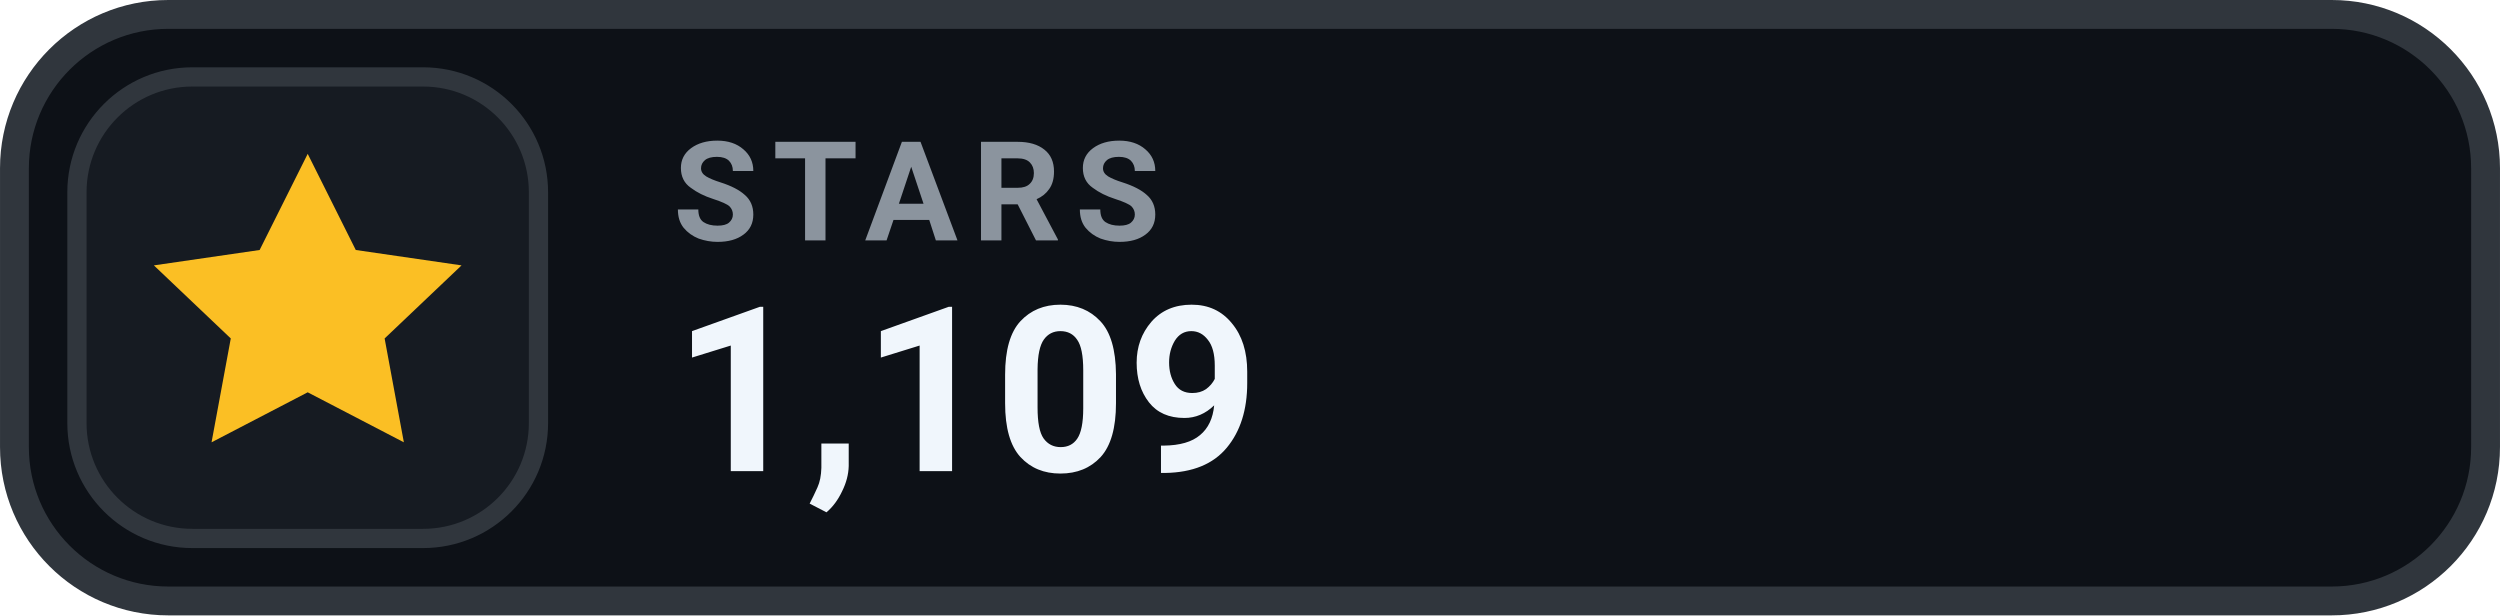
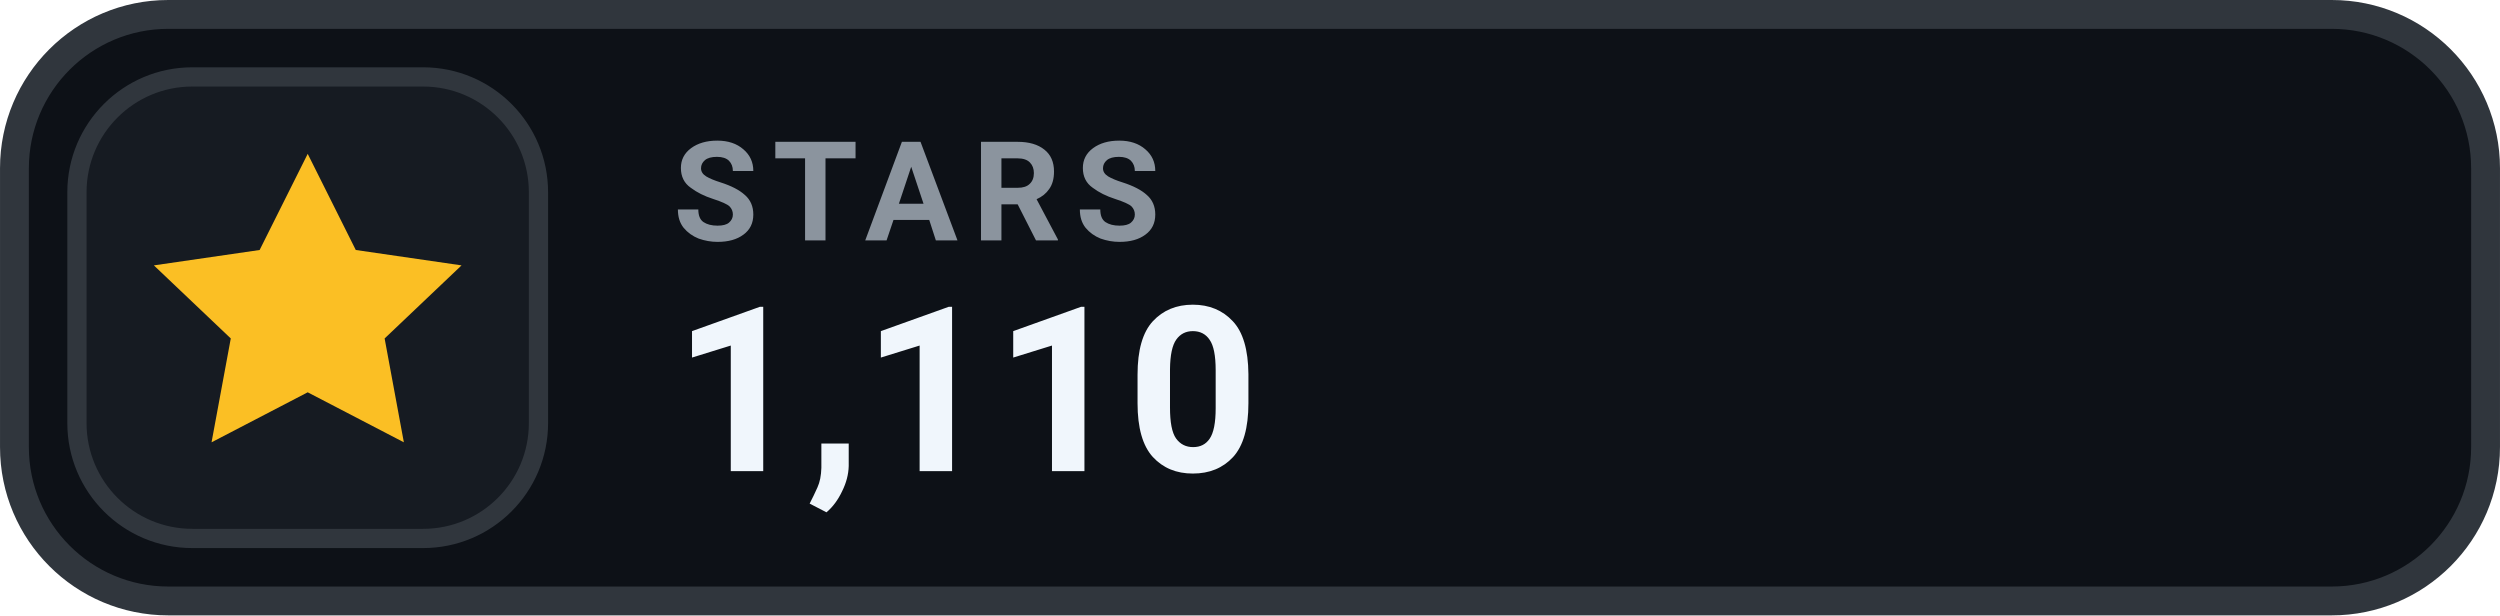
- <svg xmlns="http://www.w3.org/2000/svg" width="126" height="31.015" viewBox="0 0 130 32" role="img" aria-label="STARS 1,109">
+ <svg xmlns="http://www.w3.org/2000/svg" width="126" height="31.015" viewBox="0 0 130 32" role="img" aria-label="STARS 1,110">
  <rect x=".75" y=".75" width="128.5" height="30.5" rx="8" fill="#0D1117" stroke="#30363D" stroke-width="1.5" />
  <rect x="4" y="4" width="24" height="24" rx="6" fill="#161B22" stroke="#30363D" stroke-width="1" />
  <g transform="translate(16 16)" style="color:#FBBF24;">
    <path d="M0 -8 l2.5 5 5.5 .8 -4 3.8 1 5.4 -5 -2.6 -5 2.6 1 -5.4 -4 -3.8 5.5 -.8 Z" fill="currentColor" />
  </g>
  <text x="35" y="12.5" fill="#8B949E" font-family="-apple-system,BlinkMacSystemFont,'Segoe UI',Roboto,Helvetica,Arial,sans-serif" font-size="7.2" font-weight="700" letter-spacing=".75">STARS</text>
-   <text x="35" y="24.5" fill="#F0F6FC" font-family="-apple-system,BlinkMacSystemFont,'Segoe UI',Roboto,Helvetica,Arial,sans-serif" font-size="12" font-weight="700">1,109</text>
+   <text x="35" y="24.5" fill="#F0F6FC" font-family="-apple-system,BlinkMacSystemFont,'Segoe UI',Roboto,Helvetica,Arial,sans-serif" font-size="12" font-weight="700">1,110</text>
</svg>
